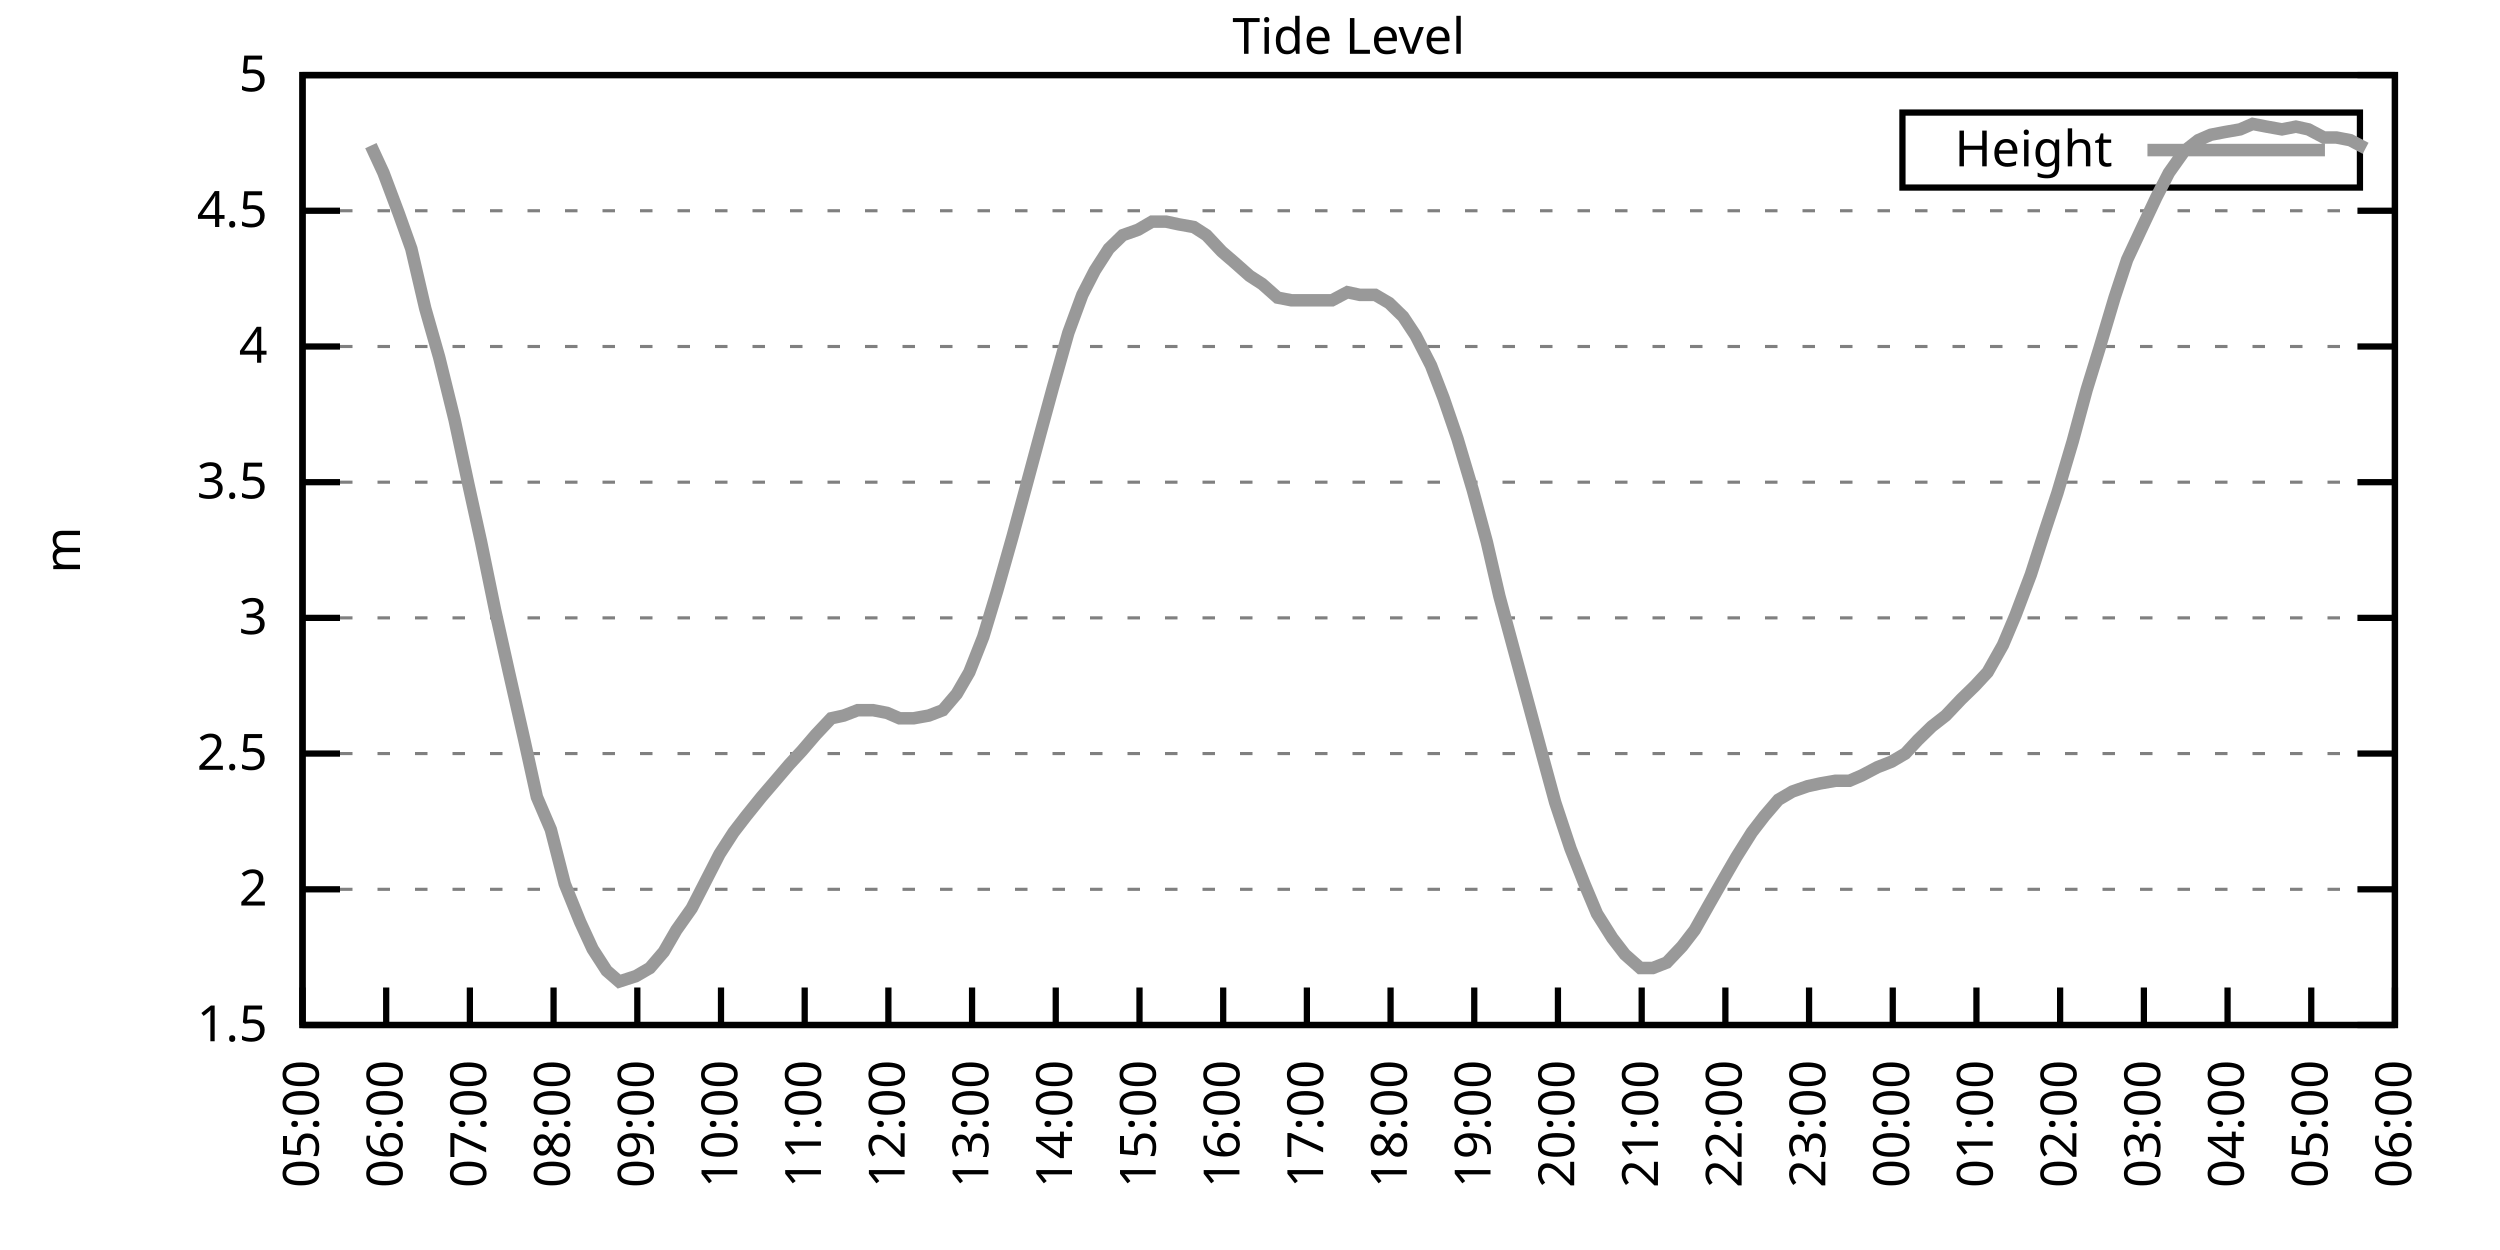
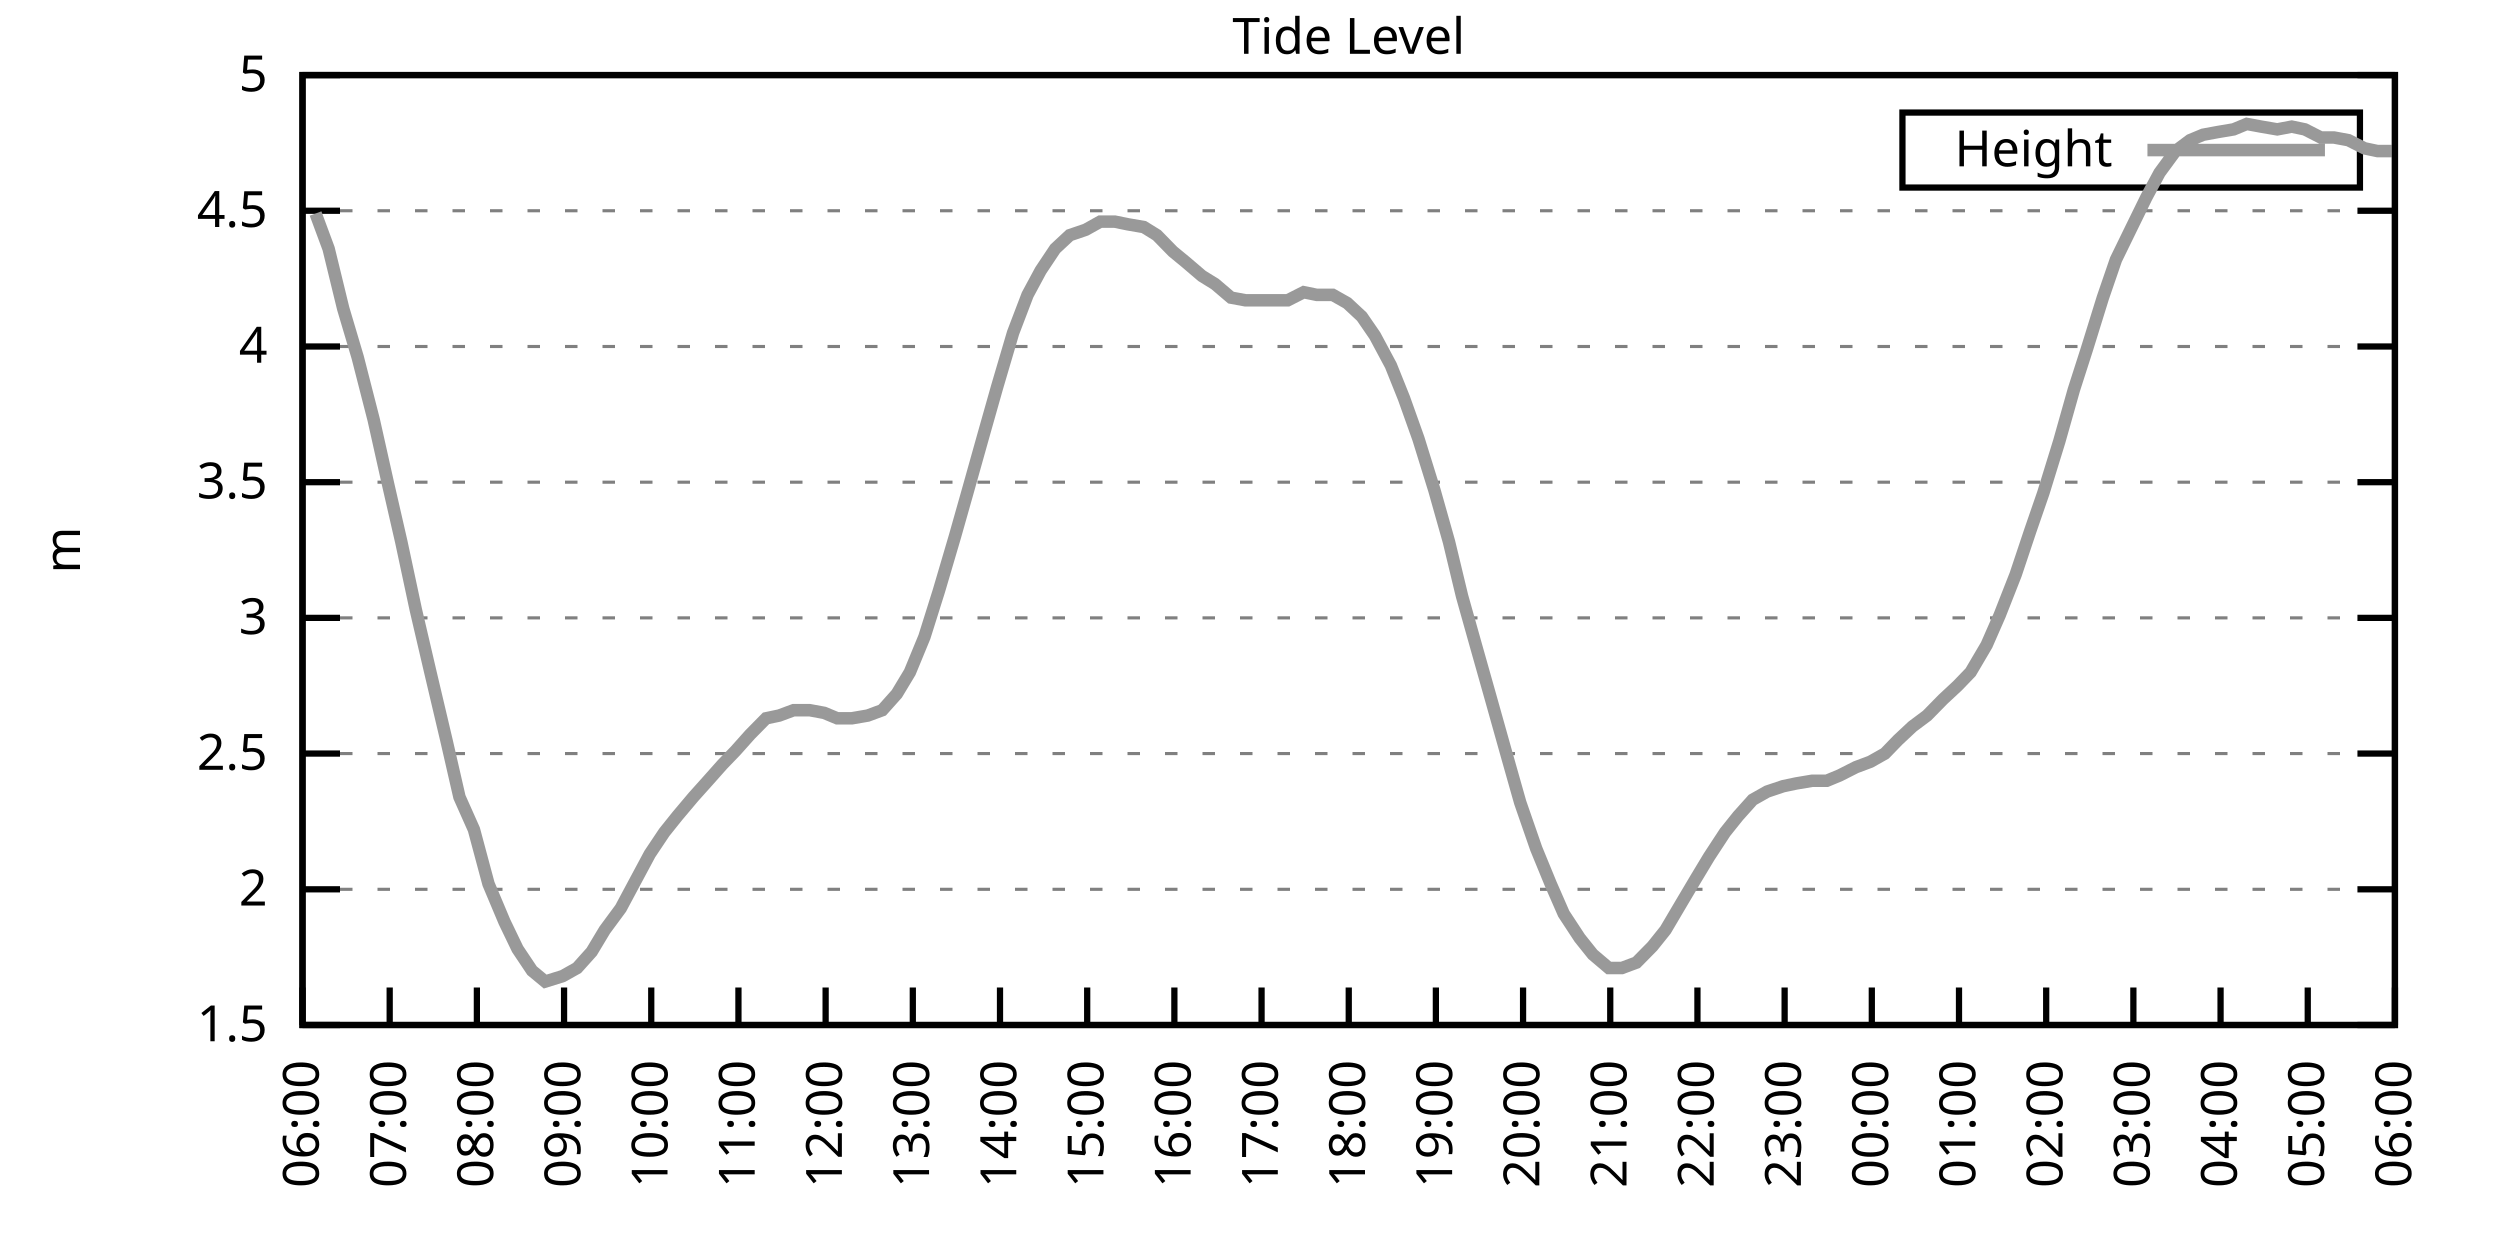
<svg xmlns="http://www.w3.org/2000/svg" xmlns:xlink="http://www.w3.org/1999/xlink" width="400" height="200" viewBox="0 0 400 200">
  <g id="gnuplot_canvas">
    <rect x="0" y="0" width="400" height="200" fill="none" />
    <defs>
      <circle id="gpDot" r="0.5" stroke-width="0.5" stroke="currentColor" />
      <path id="gpPt0" stroke-width="0.333" stroke="currentColor" d="M-1,0 h2 M0,-1 v2" />
      <path id="gpPt1" stroke-width="0.333" stroke="currentColor" d="M-1,-1 L1,1 M1,-1 L-1,1" />
      <path id="gpPt2" stroke-width="0.333" stroke="currentColor" d="M-1,0 L1,0 M0,-1 L0,1 M-1,-1 L1,1 M-1,1 L1,-1" />
      <rect id="gpPt3" stroke-width="0.333" stroke="currentColor" x="-1" y="-1" width="2" height="2" />
      <rect id="gpPt4" stroke-width="0.333" stroke="currentColor" fill="currentColor" x="-1" y="-1" width="2" height="2" />
      <circle id="gpPt5" stroke-width="0.333" stroke="currentColor" cx="0" cy="0" r="1" />
      <use xlink:href="#gpPt5" id="gpPt6" fill="currentColor" stroke="none" />
      <path id="gpPt7" stroke-width="0.333" stroke="currentColor" d="M0,-1.33 L-1.33,0.67 L1.33,0.67 z" />
      <use xlink:href="#gpPt7" id="gpPt8" fill="currentColor" stroke="none" />
      <use xlink:href="#gpPt7" id="gpPt9" stroke="currentColor" transform="rotate(180)" />
      <use xlink:href="#gpPt9" id="gpPt10" fill="currentColor" stroke="none" />
      <use xlink:href="#gpPt3" id="gpPt11" stroke="currentColor" transform="rotate(45)" />
      <use xlink:href="#gpPt11" id="gpPt12" fill="currentColor" stroke="none" />
      <path id="gpPt13" stroke-width="0.333" stroke="currentColor" d="M0,1.330 L1.265,0.411 L0.782,-1.067 L-0.782,-1.076 L-1.265,0.411 z" />
      <use xlink:href="#gpPt13" id="gpPt14" fill="currentColor" stroke="none" />
      <filter id="textbox" filterUnits="objectBoundingBox" x="0" y="0" height="1" width="1">
        <feFlood flood-color="white" flood-opacity="1" result="bgnd" />
        <feComposite in="SourceGraphic" in2="bgnd" operator="atop" />
      </filter>
      <filter id="greybox" filterUnits="objectBoundingBox" x="0" y="0" height="1" width="1">
        <feFlood flood-color="lightgrey" flood-opacity="1" result="grey" />
        <feComposite in="SourceGraphic" in2="grey" operator="atop" />
      </filter>
    </defs>
    <g fill="none" color="white" stroke="currentColor" stroke-width="1.00" stroke-linecap="butt" stroke-linejoin="miter">
</g>
    <g fill="none" color="black" stroke="currentColor" stroke-width="1.00" stroke-linecap="butt" stroke-linejoin="miter">
      <g stroke="none" shape-rendering="crispEdges">
        <polygon fill="rgb(255, 255, 255)" points="48.40,164.00 383.18,164.00 383.18,12.02 48.40,12.02 " />
      </g>
    </g>
    <g fill="none" color="black" stroke="currentColor" stroke-width="1.00" stroke-linecap="butt" stroke-linejoin="miter">
</g>
    <g fill="none" color="black" stroke="black" stroke-width="0.50" stroke-linecap="butt" stroke-linejoin="miter">
</g>
    <g fill="none" color="gray" stroke="currentColor" stroke-width="0.50" stroke-linecap="butt" stroke-linejoin="miter">
      <path stroke="gray" stroke-dasharray="2,4" class="gridline" d="M48.40,164.00 L383.19,164.00  " />
    </g>
    <g fill="none" color="gray" stroke="gray" stroke-width="1.00" stroke-linecap="butt" stroke-linejoin="miter">
</g>
    <g fill="none" color="black" stroke="currentColor" stroke-width="1.00" stroke-linecap="butt" stroke-linejoin="miter">
      <path stroke="black" d="M48.40,164.00 L54.40,164.00 M383.19,164.00 L377.19,164.00  " />
      <g transform="translate(42.80,166.60)" stroke="none" fill="black" font-family="Sans" font-size="8.00" text-anchor="end">
        <text>
          <tspan font-family="Sans"> 1.5</tspan>
        </text>
      </g>
    </g>
    <g fill="none" color="black" stroke="currentColor" stroke-width="1.00" stroke-linecap="butt" stroke-linejoin="miter">
</g>
    <g fill="none" color="black" stroke="black" stroke-width="0.50" stroke-linecap="butt" stroke-linejoin="miter">
</g>
    <g fill="none" color="gray" stroke="currentColor" stroke-width="0.50" stroke-linecap="butt" stroke-linejoin="miter">
      <path stroke="gray" stroke-dasharray="2,4" class="gridline" d="M48.40,142.29 L383.19,142.29  " />
    </g>
    <g fill="none" color="gray" stroke="gray" stroke-width="1.00" stroke-linecap="butt" stroke-linejoin="miter">
</g>
    <g fill="none" color="black" stroke="currentColor" stroke-width="1.00" stroke-linecap="butt" stroke-linejoin="miter">
      <path stroke="black" d="M48.40,142.29 L54.40,142.29 M383.19,142.29 L377.19,142.29  " />
      <g transform="translate(42.80,144.89)" stroke="none" fill="black" font-family="Sans" font-size="8.00" text-anchor="end">
        <text>
          <tspan font-family="Sans"> 2</tspan>
        </text>
      </g>
    </g>
    <g fill="none" color="black" stroke="currentColor" stroke-width="1.00" stroke-linecap="butt" stroke-linejoin="miter">
</g>
    <g fill="none" color="black" stroke="black" stroke-width="0.50" stroke-linecap="butt" stroke-linejoin="miter">
</g>
    <g fill="none" color="gray" stroke="currentColor" stroke-width="0.50" stroke-linecap="butt" stroke-linejoin="miter">
      <path stroke="gray" stroke-dasharray="2,4" class="gridline" d="M48.40,120.57 L383.19,120.57  " />
    </g>
    <g fill="none" color="gray" stroke="gray" stroke-width="1.00" stroke-linecap="butt" stroke-linejoin="miter">
</g>
    <g fill="none" color="black" stroke="currentColor" stroke-width="1.00" stroke-linecap="butt" stroke-linejoin="miter">
      <path stroke="black" d="M48.40,120.57 L54.40,120.57 M383.19,120.57 L377.19,120.57  " />
      <g transform="translate(42.80,123.17)" stroke="none" fill="black" font-family="Sans" font-size="8.00" text-anchor="end">
        <text>
          <tspan font-family="Sans"> 2.5</tspan>
        </text>
      </g>
    </g>
    <g fill="none" color="black" stroke="currentColor" stroke-width="1.00" stroke-linecap="butt" stroke-linejoin="miter">
</g>
    <g fill="none" color="black" stroke="black" stroke-width="0.50" stroke-linecap="butt" stroke-linejoin="miter">
</g>
    <g fill="none" color="gray" stroke="currentColor" stroke-width="0.50" stroke-linecap="butt" stroke-linejoin="miter">
      <path stroke="gray" stroke-dasharray="2,4" class="gridline" d="M48.40,98.86 L383.19,98.86  " />
    </g>
    <g fill="none" color="gray" stroke="gray" stroke-width="1.00" stroke-linecap="butt" stroke-linejoin="miter">
</g>
    <g fill="none" color="black" stroke="currentColor" stroke-width="1.00" stroke-linecap="butt" stroke-linejoin="miter">
      <path stroke="black" d="M48.40,98.86 L54.40,98.86 M383.19,98.86 L377.19,98.86  " />
      <g transform="translate(42.80,101.46)" stroke="none" fill="black" font-family="Sans" font-size="8.00" text-anchor="end">
        <text>
          <tspan font-family="Sans"> 3</tspan>
        </text>
      </g>
    </g>
    <g fill="none" color="black" stroke="currentColor" stroke-width="1.00" stroke-linecap="butt" stroke-linejoin="miter">
</g>
    <g fill="none" color="black" stroke="black" stroke-width="0.50" stroke-linecap="butt" stroke-linejoin="miter">
</g>
    <g fill="none" color="gray" stroke="currentColor" stroke-width="0.50" stroke-linecap="butt" stroke-linejoin="miter">
      <path stroke="gray" stroke-dasharray="2,4" class="gridline" d="M48.40,77.15 L383.19,77.15  " />
    </g>
    <g fill="none" color="gray" stroke="gray" stroke-width="1.00" stroke-linecap="butt" stroke-linejoin="miter">
</g>
    <g fill="none" color="black" stroke="currentColor" stroke-width="1.00" stroke-linecap="butt" stroke-linejoin="miter">
      <path stroke="black" d="M48.40,77.15 L54.40,77.15 M383.19,77.15 L377.19,77.15  " />
      <g transform="translate(42.80,79.75)" stroke="none" fill="black" font-family="Sans" font-size="8.00" text-anchor="end">
        <text>
          <tspan font-family="Sans"> 3.5</tspan>
        </text>
      </g>
    </g>
    <g fill="none" color="black" stroke="currentColor" stroke-width="1.00" stroke-linecap="butt" stroke-linejoin="miter">
</g>
    <g fill="none" color="black" stroke="black" stroke-width="0.50" stroke-linecap="butt" stroke-linejoin="miter">
</g>
    <g fill="none" color="gray" stroke="currentColor" stroke-width="0.50" stroke-linecap="butt" stroke-linejoin="miter">
      <path stroke="gray" stroke-dasharray="2,4" class="gridline" d="M48.40,55.44 L383.19,55.44  " />
    </g>
    <g fill="none" color="gray" stroke="gray" stroke-width="1.00" stroke-linecap="butt" stroke-linejoin="miter">
</g>
    <g fill="none" color="black" stroke="currentColor" stroke-width="1.00" stroke-linecap="butt" stroke-linejoin="miter">
      <path stroke="black" d="M48.40,55.44 L54.40,55.44 M383.19,55.44 L377.19,55.44  " />
      <g transform="translate(42.80,58.04)" stroke="none" fill="black" font-family="Sans" font-size="8.00" text-anchor="end">
        <text>
          <tspan font-family="Sans"> 4</tspan>
        </text>
      </g>
    </g>
    <g fill="none" color="black" stroke="currentColor" stroke-width="1.00" stroke-linecap="butt" stroke-linejoin="miter">
</g>
    <g fill="none" color="black" stroke="black" stroke-width="0.50" stroke-linecap="butt" stroke-linejoin="miter">
</g>
    <g fill="none" color="gray" stroke="currentColor" stroke-width="0.50" stroke-linecap="butt" stroke-linejoin="miter">
      <path stroke="gray" stroke-dasharray="2,4" class="gridline" d="M48.40,33.72 L383.19,33.72  " />
    </g>
    <g fill="none" color="gray" stroke="gray" stroke-width="1.00" stroke-linecap="butt" stroke-linejoin="miter">
</g>
    <g fill="none" color="black" stroke="currentColor" stroke-width="1.00" stroke-linecap="butt" stroke-linejoin="miter">
      <path stroke="black" d="M48.40,33.72 L54.40,33.72 M383.19,33.72 L377.19,33.72  " />
      <g transform="translate(42.80,36.32)" stroke="none" fill="black" font-family="Sans" font-size="8.00" text-anchor="end">
        <text>
          <tspan font-family="Sans"> 4.5</tspan>
        </text>
      </g>
    </g>
    <g fill="none" color="black" stroke="currentColor" stroke-width="1.00" stroke-linecap="butt" stroke-linejoin="miter">
</g>
    <g fill="none" color="black" stroke="black" stroke-width="0.50" stroke-linecap="butt" stroke-linejoin="miter">
</g>
    <g fill="none" color="gray" stroke="currentColor" stroke-width="0.50" stroke-linecap="butt" stroke-linejoin="miter">
      <path stroke="gray" stroke-dasharray="2,4" class="gridline" d="M48.40,12.01 L383.19,12.01  " />
    </g>
    <g fill="none" color="gray" stroke="gray" stroke-width="1.00" stroke-linecap="butt" stroke-linejoin="miter">
</g>
    <g fill="none" color="black" stroke="currentColor" stroke-width="1.00" stroke-linecap="butt" stroke-linejoin="miter">
      <path stroke="black" d="M48.40,12.01 L54.40,12.01 M383.19,12.01 L377.19,12.01  " />
      <g transform="translate(42.80,14.61)" stroke="none" fill="black" font-family="Sans" font-size="8.00" text-anchor="end">
        <text>
          <tspan font-family="Sans"> 5</tspan>
        </text>
      </g>
    </g>
    <g fill="none" color="black" stroke="currentColor" stroke-width="1.00" stroke-linecap="butt" stroke-linejoin="miter">
      <path stroke="black" d="M48.40,164.00 L48.40,158.00  " />
      <g transform="translate(51.00,169.60) rotate(270.00)" stroke="none" fill="black" font-family="Sans" font-size="8.00" text-anchor="end">
        <text>
-           <tspan font-family="Sans">05:00</tspan>
-         </text>
-       </g>
-     </g>
-     <g fill="none" color="black" stroke="currentColor" stroke-width="1.00" stroke-linecap="butt" stroke-linejoin="miter">
-       <path stroke="black" d="M61.79,164.00 L61.79,158.00  " />
-       <g transform="translate(64.39,169.60) rotate(270.00)" stroke="none" fill="black" font-family="Sans" font-size="8.00" text-anchor="end">
-         <text>
          <tspan font-family="Sans">06:00</tspan>
        </text>
      </g>
    </g>
    <g fill="none" color="black" stroke="currentColor" stroke-width="1.00" stroke-linecap="butt" stroke-linejoin="miter">
-       <path stroke="black" d="M75.18,164.00 L75.18,158.00  " />
-       <g transform="translate(77.78,169.60) rotate(270.00)" stroke="none" fill="black" font-family="Sans" font-size="8.00" text-anchor="end">
+       <path stroke="black" d="M62.35,164.00 L62.35,158.00  " />
+       <g transform="translate(64.95,169.60) rotate(270.00)" stroke="none" fill="black" font-family="Sans" font-size="8.00" text-anchor="end">
        <text>
          <tspan font-family="Sans">07:00</tspan>
        </text>
      </g>
    </g>
    <g fill="none" color="black" stroke="currentColor" stroke-width="1.00" stroke-linecap="butt" stroke-linejoin="miter">
-       <path stroke="black" d="M88.57,164.00 L88.57,158.00  " />
-       <g transform="translate(91.17,169.60) rotate(270.00)" stroke="none" fill="black" font-family="Sans" font-size="8.00" text-anchor="end">
+       <path stroke="black" d="M76.30,164.00 L76.30,158.00  " />
+       <g transform="translate(78.90,169.60) rotate(270.00)" stroke="none" fill="black" font-family="Sans" font-size="8.00" text-anchor="end">
        <text>
          <tspan font-family="Sans">08:00</tspan>
        </text>
      </g>
    </g>
    <g fill="none" color="black" stroke="currentColor" stroke-width="1.00" stroke-linecap="butt" stroke-linejoin="miter">
-       <path stroke="black" d="M101.97,164.00 L101.97,158.00  " />
-       <g transform="translate(104.57,169.60) rotate(270.00)" stroke="none" fill="black" font-family="Sans" font-size="8.00" text-anchor="end">
+       <path stroke="black" d="M90.25,164.00 L90.25,158.00  " />
+       <g transform="translate(92.85,169.60) rotate(270.00)" stroke="none" fill="black" font-family="Sans" font-size="8.00" text-anchor="end">
        <text>
          <tspan font-family="Sans">09:00</tspan>
        </text>
      </g>
    </g>
    <g fill="none" color="black" stroke="currentColor" stroke-width="1.00" stroke-linecap="butt" stroke-linejoin="miter">
-       <path stroke="black" d="M115.36,164.00 L115.36,158.00  " />
-       <g transform="translate(117.96,169.60) rotate(270.00)" stroke="none" fill="black" font-family="Sans" font-size="8.00" text-anchor="end">
+       <path stroke="black" d="M104.20,164.00 L104.20,158.00  " />
+       <g transform="translate(106.80,169.60) rotate(270.00)" stroke="none" fill="black" font-family="Sans" font-size="8.00" text-anchor="end">
        <text>
          <tspan font-family="Sans">10:00</tspan>
        </text>
      </g>
    </g>
    <g fill="none" color="black" stroke="currentColor" stroke-width="1.00" stroke-linecap="butt" stroke-linejoin="miter">
-       <path stroke="black" d="M128.75,164.00 L128.75,158.00  " />
-       <g transform="translate(131.35,169.60) rotate(270.00)" stroke="none" fill="black" font-family="Sans" font-size="8.00" text-anchor="end">
+       <path stroke="black" d="M118.15,164.00 L118.15,158.00  " />
+       <g transform="translate(120.75,169.60) rotate(270.00)" stroke="none" fill="black" font-family="Sans" font-size="8.00" text-anchor="end">
        <text>
          <tspan font-family="Sans">11:00</tspan>
        </text>
      </g>
    </g>
    <g fill="none" color="black" stroke="currentColor" stroke-width="1.00" stroke-linecap="butt" stroke-linejoin="miter">
-       <path stroke="black" d="M142.14,164.00 L142.14,158.00  " />
-       <g transform="translate(144.74,169.60) rotate(270.00)" stroke="none" fill="black" font-family="Sans" font-size="8.00" text-anchor="end">
+       <path stroke="black" d="M132.10,164.00 L132.10,158.00  " />
+       <g transform="translate(134.70,169.60) rotate(270.00)" stroke="none" fill="black" font-family="Sans" font-size="8.00" text-anchor="end">
        <text>
          <tspan font-family="Sans">12:00</tspan>
        </text>
      </g>
    </g>
    <g fill="none" color="black" stroke="currentColor" stroke-width="1.00" stroke-linecap="butt" stroke-linejoin="miter">
-       <path stroke="black" d="M155.53,164.00 L155.53,158.00  " />
-       <g transform="translate(158.13,169.60) rotate(270.00)" stroke="none" fill="black" font-family="Sans" font-size="8.00" text-anchor="end">
+       <path stroke="black" d="M146.05,164.00 L146.05,158.00  " />
+       <g transform="translate(148.65,169.60) rotate(270.00)" stroke="none" fill="black" font-family="Sans" font-size="8.00" text-anchor="end">
        <text>
          <tspan font-family="Sans">13:00</tspan>
        </text>
      </g>
    </g>
    <g fill="none" color="black" stroke="currentColor" stroke-width="1.00" stroke-linecap="butt" stroke-linejoin="miter">
-       <path stroke="black" d="M168.92,164.00 L168.92,158.00  " />
-       <g transform="translate(171.52,169.60) rotate(270.00)" stroke="none" fill="black" font-family="Sans" font-size="8.00" text-anchor="end">
+       <path stroke="black" d="M160.00,164.00 L160.00,158.00  " />
+       <g transform="translate(162.60,169.60) rotate(270.00)" stroke="none" fill="black" font-family="Sans" font-size="8.00" text-anchor="end">
        <text>
          <tspan font-family="Sans">14:00</tspan>
        </text>
      </g>
    </g>
    <g fill="none" color="black" stroke="currentColor" stroke-width="1.00" stroke-linecap="butt" stroke-linejoin="miter">
-       <path stroke="black" d="M182.32,164.00 L182.32,158.00  " />
-       <g transform="translate(184.92,169.60) rotate(270.00)" stroke="none" fill="black" font-family="Sans" font-size="8.00" text-anchor="end">
+       <path stroke="black" d="M173.95,164.00 L173.95,158.00  " />
+       <g transform="translate(176.55,169.60) rotate(270.00)" stroke="none" fill="black" font-family="Sans" font-size="8.00" text-anchor="end">
        <text>
          <tspan font-family="Sans">15:00</tspan>
        </text>
      </g>
    </g>
    <g fill="none" color="black" stroke="currentColor" stroke-width="1.00" stroke-linecap="butt" stroke-linejoin="miter">
-       <path stroke="black" d="M195.71,164.00 L195.71,158.00  " />
-       <g transform="translate(198.31,169.60) rotate(270.00)" stroke="none" fill="black" font-family="Sans" font-size="8.00" text-anchor="end">
+       <path stroke="black" d="M187.90,164.00 L187.90,158.00  " />
+       <g transform="translate(190.50,169.60) rotate(270.00)" stroke="none" fill="black" font-family="Sans" font-size="8.00" text-anchor="end">
        <text>
          <tspan font-family="Sans">16:00</tspan>
        </text>
      </g>
    </g>
    <g fill="none" color="black" stroke="currentColor" stroke-width="1.00" stroke-linecap="butt" stroke-linejoin="miter">
-       <path stroke="black" d="M209.10,164.00 L209.10,158.00  " />
-       <g transform="translate(211.70,169.60) rotate(270.00)" stroke="none" fill="black" font-family="Sans" font-size="8.00" text-anchor="end">
+       <path stroke="black" d="M201.85,164.00 L201.85,158.00  " />
+       <g transform="translate(204.45,169.60) rotate(270.00)" stroke="none" fill="black" font-family="Sans" font-size="8.00" text-anchor="end">
        <text>
          <tspan font-family="Sans">17:00</tspan>
        </text>
      </g>
    </g>
    <g fill="none" color="black" stroke="currentColor" stroke-width="1.00" stroke-linecap="butt" stroke-linejoin="miter">
-       <path stroke="black" d="M222.49,164.00 L222.49,158.00  " />
-       <g transform="translate(225.09,169.60) rotate(270.00)" stroke="none" fill="black" font-family="Sans" font-size="8.00" text-anchor="end">
+       <path stroke="black" d="M215.80,164.00 L215.80,158.00  " />
+       <g transform="translate(218.40,169.60) rotate(270.00)" stroke="none" fill="black" font-family="Sans" font-size="8.00" text-anchor="end">
        <text>
          <tspan font-family="Sans">18:00</tspan>
        </text>
      </g>
    </g>
    <g fill="none" color="black" stroke="currentColor" stroke-width="1.00" stroke-linecap="butt" stroke-linejoin="miter">
-       <path stroke="black" d="M235.88,164.00 L235.88,158.00  " />
-       <g transform="translate(238.48,169.60) rotate(270.00)" stroke="none" fill="black" font-family="Sans" font-size="8.00" text-anchor="end">
+       <path stroke="black" d="M229.74,164.00 L229.74,158.00  " />
+       <g transform="translate(232.34,169.60) rotate(270.00)" stroke="none" fill="black" font-family="Sans" font-size="8.00" text-anchor="end">
        <text>
          <tspan font-family="Sans">19:00</tspan>
        </text>
      </g>
    </g>
    <g fill="none" color="black" stroke="currentColor" stroke-width="1.00" stroke-linecap="butt" stroke-linejoin="miter">
-       <path stroke="black" d="M249.27,164.00 L249.27,158.00  " />
-       <g transform="translate(251.87,169.60) rotate(270.00)" stroke="none" fill="black" font-family="Sans" font-size="8.00" text-anchor="end">
+       <path stroke="black" d="M243.69,164.00 L243.69,158.00  " />
+       <g transform="translate(246.29,169.60) rotate(270.00)" stroke="none" fill="black" font-family="Sans" font-size="8.00" text-anchor="end">
        <text>
          <tspan font-family="Sans">20:00</tspan>
        </text>
      </g>
    </g>
    <g fill="none" color="black" stroke="currentColor" stroke-width="1.00" stroke-linecap="butt" stroke-linejoin="miter">
-       <path stroke="black" d="M262.67,164.00 L262.67,158.00  " />
-       <g transform="translate(265.27,169.60) rotate(270.00)" stroke="none" fill="black" font-family="Sans" font-size="8.00" text-anchor="end">
+       <path stroke="black" d="M257.64,164.00 L257.64,158.00  " />
+       <g transform="translate(260.24,169.60) rotate(270.00)" stroke="none" fill="black" font-family="Sans" font-size="8.00" text-anchor="end">
        <text>
          <tspan font-family="Sans">21:00</tspan>
        </text>
      </g>
    </g>
    <g fill="none" color="black" stroke="currentColor" stroke-width="1.00" stroke-linecap="butt" stroke-linejoin="miter">
-       <path stroke="black" d="M276.06,164.00 L276.06,158.00  " />
-       <g transform="translate(278.66,169.60) rotate(270.00)" stroke="none" fill="black" font-family="Sans" font-size="8.00" text-anchor="end">
+       <path stroke="black" d="M271.59,164.00 L271.59,158.00  " />
+       <g transform="translate(274.19,169.60) rotate(270.00)" stroke="none" fill="black" font-family="Sans" font-size="8.00" text-anchor="end">
        <text>
          <tspan font-family="Sans">22:00</tspan>
        </text>
      </g>
    </g>
    <g fill="none" color="black" stroke="currentColor" stroke-width="1.00" stroke-linecap="butt" stroke-linejoin="miter">
-       <path stroke="black" d="M289.45,164.00 L289.45,158.00  " />
-       <g transform="translate(292.05,169.60) rotate(270.00)" stroke="none" fill="black" font-family="Sans" font-size="8.00" text-anchor="end">
+       <path stroke="black" d="M285.54,164.00 L285.54,158.00  " />
+       <g transform="translate(288.14,169.60) rotate(270.00)" stroke="none" fill="black" font-family="Sans" font-size="8.00" text-anchor="end">
        <text>
          <tspan font-family="Sans">23:00</tspan>
        </text>
      </g>
    </g>
    <g fill="none" color="black" stroke="currentColor" stroke-width="1.00" stroke-linecap="butt" stroke-linejoin="miter">
-       <path stroke="black" d="M302.84,164.00 L302.84,158.00  " />
-       <g transform="translate(305.44,169.60) rotate(270.00)" stroke="none" fill="black" font-family="Sans" font-size="8.00" text-anchor="end">
+       <path stroke="black" d="M299.49,164.00 L299.49,158.00  " />
+       <g transform="translate(302.09,169.60) rotate(270.00)" stroke="none" fill="black" font-family="Sans" font-size="8.00" text-anchor="end">
        <text>
          <tspan font-family="Sans">00:00</tspan>
        </text>
      </g>
    </g>
    <g fill="none" color="black" stroke="currentColor" stroke-width="1.00" stroke-linecap="butt" stroke-linejoin="miter">
-       <path stroke="black" d="M316.23,164.00 L316.23,158.00  " />
-       <g transform="translate(318.83,169.60) rotate(270.00)" stroke="none" fill="black" font-family="Sans" font-size="8.00" text-anchor="end">
+       <path stroke="black" d="M313.44,164.00 L313.44,158.00  " />
+       <g transform="translate(316.04,169.60) rotate(270.00)" stroke="none" fill="black" font-family="Sans" font-size="8.00" text-anchor="end">
        <text>
          <tspan font-family="Sans">01:00</tspan>
        </text>
      </g>
    </g>
    <g fill="none" color="black" stroke="currentColor" stroke-width="1.00" stroke-linecap="butt" stroke-linejoin="miter">
-       <path stroke="black" d="M329.62,164.00 L329.62,158.00  " />
-       <g transform="translate(332.22,169.60) rotate(270.00)" stroke="none" fill="black" font-family="Sans" font-size="8.00" text-anchor="end">
+       <path stroke="black" d="M327.39,164.00 L327.39,158.00  " />
+       <g transform="translate(329.99,169.60) rotate(270.00)" stroke="none" fill="black" font-family="Sans" font-size="8.00" text-anchor="end">
        <text>
          <tspan font-family="Sans">02:00</tspan>
        </text>
      </g>
    </g>
    <g fill="none" color="black" stroke="currentColor" stroke-width="1.00" stroke-linecap="butt" stroke-linejoin="miter">
-       <path stroke="black" d="M343.02,164.00 L343.02,158.00  " />
-       <g transform="translate(345.62,169.60) rotate(270.00)" stroke="none" fill="black" font-family="Sans" font-size="8.00" text-anchor="end">
+       <path stroke="black" d="M341.34,164.00 L341.34,158.00  " />
+       <g transform="translate(343.94,169.60) rotate(270.00)" stroke="none" fill="black" font-family="Sans" font-size="8.00" text-anchor="end">
        <text>
          <tspan font-family="Sans">03:00</tspan>
        </text>
      </g>
    </g>
    <g fill="none" color="black" stroke="currentColor" stroke-width="1.00" stroke-linecap="butt" stroke-linejoin="miter">
-       <path stroke="black" d="M356.41,164.00 L356.41,158.00  " />
-       <g transform="translate(359.01,169.60) rotate(270.00)" stroke="none" fill="black" font-family="Sans" font-size="8.00" text-anchor="end">
+       <path stroke="black" d="M355.29,164.00 L355.29,158.00  " />
+       <g transform="translate(357.89,169.60) rotate(270.00)" stroke="none" fill="black" font-family="Sans" font-size="8.00" text-anchor="end">
        <text>
          <tspan font-family="Sans">04:00</tspan>
        </text>
      </g>
    </g>
    <g fill="none" color="black" stroke="currentColor" stroke-width="1.00" stroke-linecap="butt" stroke-linejoin="miter">
-       <path stroke="black" d="M369.80,164.00 L369.80,158.00  " />
-       <g transform="translate(372.40,169.60) rotate(270.00)" stroke="none" fill="black" font-family="Sans" font-size="8.00" text-anchor="end">
+       <path stroke="black" d="M369.24,164.00 L369.24,158.00  " />
+       <g transform="translate(371.84,169.60) rotate(270.00)" stroke="none" fill="black" font-family="Sans" font-size="8.00" text-anchor="end">
        <text>
          <tspan font-family="Sans">05:00</tspan>
        </text>
      </g>
    </g>
    <g fill="none" color="black" stroke="currentColor" stroke-width="1.00" stroke-linecap="butt" stroke-linejoin="miter">
      <path stroke="black" d="M383.19,164.00 L383.19,158.00  " />
      <g transform="translate(385.79,169.60) rotate(270.00)" stroke="none" fill="black" font-family="Sans" font-size="8.00" text-anchor="end">
        <text>
          <tspan font-family="Sans">06:00</tspan>
        </text>
      </g>
    </g>
    <g fill="none" color="black" stroke="currentColor" stroke-width="1.00" stroke-linecap="butt" stroke-linejoin="miter">
</g>
    <g fill="none" color="black" stroke="currentColor" stroke-width="1.00" stroke-linecap="butt" stroke-linejoin="miter">
      <path stroke="black" d="M48.40,12.01 L48.40,164.00 L383.19,164.00 L383.19,12.01 L48.40,12.01 Z  " />
    </g>
    <g fill="none" color="black" stroke="currentColor" stroke-width="1.00" stroke-linecap="butt" stroke-linejoin="miter">
</g>
    <g fill="none" color="black" stroke="currentColor" stroke-width="1.00" stroke-linecap="butt" stroke-linejoin="miter">
      <path stroke="black" d="M304.39,30.01 L304.39,18.01 L377.59,18.01 L377.59,30.01 L304.39,30.01 Z  " />
    </g>
    <g id="Tide_level_plot_1">
      <g fill="none" color="white" stroke="black" stroke-width="2.00" stroke-linecap="butt" stroke-linejoin="miter">
</g>
      <g fill="none" color="black" stroke="currentColor" stroke-width="2.00" stroke-linecap="butt" stroke-linejoin="miter">
        <g transform="translate(337.99,26.61)" stroke="none" fill="black" font-family="Sans" font-size="8.00" text-anchor="end">
          <text>
            <tspan font-family="Sans">Height</tspan>
          </text>
        </g>
      </g>
      <g fill="none" color="black" stroke="currentColor" stroke-width="2.00" stroke-linecap="butt" stroke-linejoin="miter">
-         <path stroke="rgb(153, 153, 153)" d="M343.59,24.01 L371.99,24.01 M59.34,23.30 L61.35,27.64 L63.80,34.16 L65.81,39.80 L68.04,49.36 L70.27,57.17   L72.73,67.16 L74.96,77.58 L76.97,86.70 L79.20,97.56 L81.43,107.55 L83.89,118.40 L85.90,127.52 L88.13,132.73   L90.36,141.42 L92.82,147.50 L94.82,151.84 L97.06,155.31 L99.06,157.05 L101.74,156.18 L103.98,154.88 L106.21,152.28   L108.22,148.80 L110.67,145.33 L112.68,141.42 L115.13,136.64 L117.37,133.17 L119.38,130.56 L121.83,127.52 L124.06,124.92   L126.29,122.31 L128.30,120.14 L130.54,117.53 L132.99,114.93 L135.00,114.49 L137.23,113.63 L139.69,113.63 L141.92,114.06   L143.93,114.93 L146.16,114.93 L148.61,114.49 L150.85,113.63 L153.08,111.02 L155.09,107.55 L157.32,101.90 L159.55,94.52   L162.01,85.83 L164.01,78.45 L166.47,69.33 L168.48,61.95 L170.93,53.26 L173.17,47.18 L175.17,43.28 L177.41,39.80   L179.64,37.63 L182.09,36.76 L184.32,35.46 L186.56,35.46 L188.57,35.89 L191.02,36.33 L193.03,37.63 L195.48,40.24   L197.49,41.97 L199.95,44.15 L201.96,45.45 L204.41,47.62 L206.64,48.05 L208.65,48.05 L211.11,48.05 L213.12,48.05   L215.57,46.75 L217.58,47.18 L220.04,47.18 L222.27,48.49 L224.50,50.66 L226.51,53.70 L228.96,58.48 L230.97,63.69   L233.20,70.20 L235.66,78.45 L237.89,86.70 L239.90,95.39 L242.13,103.64 L244.36,111.89 L246.82,121.01 L248.83,128.39   L251.28,135.77 L253.51,141.42 L255.52,146.20 L257.98,150.10 L259.99,152.71 L262.44,154.88 L264.45,154.88 L266.68,154.01   L269.14,151.41 L271.15,148.80 L273.60,144.46 L275.83,140.55 L277.84,137.08 L280.30,133.17 L282.31,130.56 L284.54,127.96   L286.77,126.65 L289.23,125.79 L291.23,125.35 L293.69,124.92 L295.92,124.92 L297.93,124.05 L300.39,122.75 L302.62,121.88   L304.85,120.57 L306.86,118.40 L309.09,116.23 L311.32,114.49 L313.78,111.89 L316.01,109.72 L318.02,107.55 L320.47,103.20   L322.48,98.43 L324.94,91.91 L327.17,84.97 L329.18,78.89 L331.63,70.63 L333.86,62.38 L335.87,55.87 L338.33,47.62   L340.34,41.54 L342.57,36.76 L345.02,31.55 L347.03,27.64 L349.49,24.17 L351.72,22.43 L353.73,21.56 L355.96,21.13   L358.42,20.70 L360.42,19.83 L362.66,20.26 L365.11,20.70 L367.34,20.26 L369.35,20.70 L371.81,22.00 L373.82,22.00   L376.05,22.43 L378.50,23.73  " />
+         <path stroke="rgb(153, 153, 153)" d="M343.59,24.01 L371.99,24.01 M50.49,34.16 L52.58,39.80 L54.91,49.36 L57.23,57.17 L59.79,67.16 L62.12,77.58   L64.21,86.70 L66.53,97.56 L68.86,107.55 L71.42,118.40 L73.51,127.52 L75.83,132.73 L78.16,141.42 L80.72,147.50   L82.81,151.84 L85.13,155.31 L87.23,157.05 L90.02,156.18 L92.34,154.88 L94.67,152.28 L96.76,148.80 L99.32,145.33   L101.41,141.42 L103.97,136.64 L106.29,133.17 L108.38,130.56 L110.94,127.52 L113.27,124.92 L115.59,122.31 L117.68,120.14   L120.01,117.53 L122.57,114.93 L124.66,114.49 L126.98,113.63 L129.54,113.63 L131.87,114.06 L133.96,114.93 L136.28,114.93   L138.84,114.49 L141.16,113.63 L143.49,111.02 L145.58,107.55 L147.91,101.90 L150.23,94.52 L152.79,85.83 L154.88,78.45   L157.44,69.33 L159.53,61.95 L162.09,53.26 L164.41,47.18 L166.51,43.28 L168.83,39.80 L171.16,37.63 L173.71,36.76   L176.04,35.46 L178.36,35.46 L180.46,35.89 L183.01,36.33 L185.11,37.63 L187.66,40.24 L189.76,41.97 L192.31,44.15   L194.41,45.45 L196.96,47.62 L199.29,48.05 L201.38,48.05 L203.94,48.05 L206.03,48.05 L208.59,46.75 L210.68,47.18   L213.24,47.18 L215.56,48.49 L217.89,50.66 L219.98,53.70 L222.54,58.48 L224.63,63.69 L226.95,70.20 L229.51,78.45   L231.84,86.70 L233.93,95.39 L236.25,103.64 L238.58,111.89 L241.14,121.01 L243.23,128.39 L245.79,135.77 L248.11,141.42   L250.20,146.20 L252.76,150.10 L254.85,152.71 L257.41,154.88 L259.50,154.88 L261.83,154.01 L264.39,151.41 L266.48,148.80   L269.04,144.46 L271.36,140.55 L273.45,137.08 L276.01,133.17 L278.10,130.56 L280.43,127.96 L282.75,126.65 L285.31,125.79   L287.40,125.35 L289.96,124.92 L292.29,124.92 L294.38,124.05 L296.94,122.75 L299.26,121.88 L301.58,120.57 L303.68,118.40   L306.00,116.23 L308.33,114.49 L310.88,111.89 L313.21,109.72 L315.30,107.55 L317.86,103.20 L319.95,98.43 L322.51,91.91   L324.83,84.97 L326.93,78.89 L329.48,70.63 L331.81,62.38 L333.90,55.87 L336.46,47.62 L338.55,41.54 L340.88,36.76   L343.43,31.55 L345.53,27.64 L348.08,24.17 L350.41,22.43 L352.50,21.56 L354.83,21.13 L357.38,20.70 L359.48,19.83   L361.80,20.26 L364.36,20.70 L366.68,20.26 L368.78,20.70 L371.33,22.00 L373.43,22.00 L375.75,22.43 L378.31,23.73   L380.40,24.17 L382.96,24.17  " />
      </g>
    </g>
    <g fill="none" color="black" stroke="currentColor" stroke-width="2.00" stroke-linecap="butt" stroke-linejoin="miter">
</g>
    <g fill="none" color="black" stroke="black" stroke-width="1.00" stroke-linecap="butt" stroke-linejoin="miter">
</g>
    <g fill="none" color="black" stroke="currentColor" stroke-width="1.00" stroke-linecap="butt" stroke-linejoin="miter">
      <path stroke="black" d="M48.40,12.01 L48.40,164.00 L383.19,164.00 L383.19,12.01 L48.40,12.01 Z  " />
      <g transform="translate(12.80,88.01) rotate(270.00)" stroke="none" fill="black" font-family="Sans" font-size="8.00" text-anchor="middle">
        <text>
          <tspan font-family="Sans">m</tspan>
        </text>
      </g>
    </g>
    <g fill="none" color="black" stroke="currentColor" stroke-width="1.00" stroke-linecap="butt" stroke-linejoin="miter">
</g>
    <g fill="none" color="black" stroke="currentColor" stroke-width="1.00" stroke-linecap="butt" stroke-linejoin="miter">
      <g transform="translate(215.79,8.61)" stroke="none" fill="black" font-family="Sans" font-size="8.00" text-anchor="middle">
        <text>
          <tspan font-family="Sans">Tide Level</tspan>
        </text>
      </g>
    </g>
    <g fill="none" color="black" stroke="currentColor" stroke-width="1.00" stroke-linecap="butt" stroke-linejoin="miter">
</g>
  </g>
</svg>
